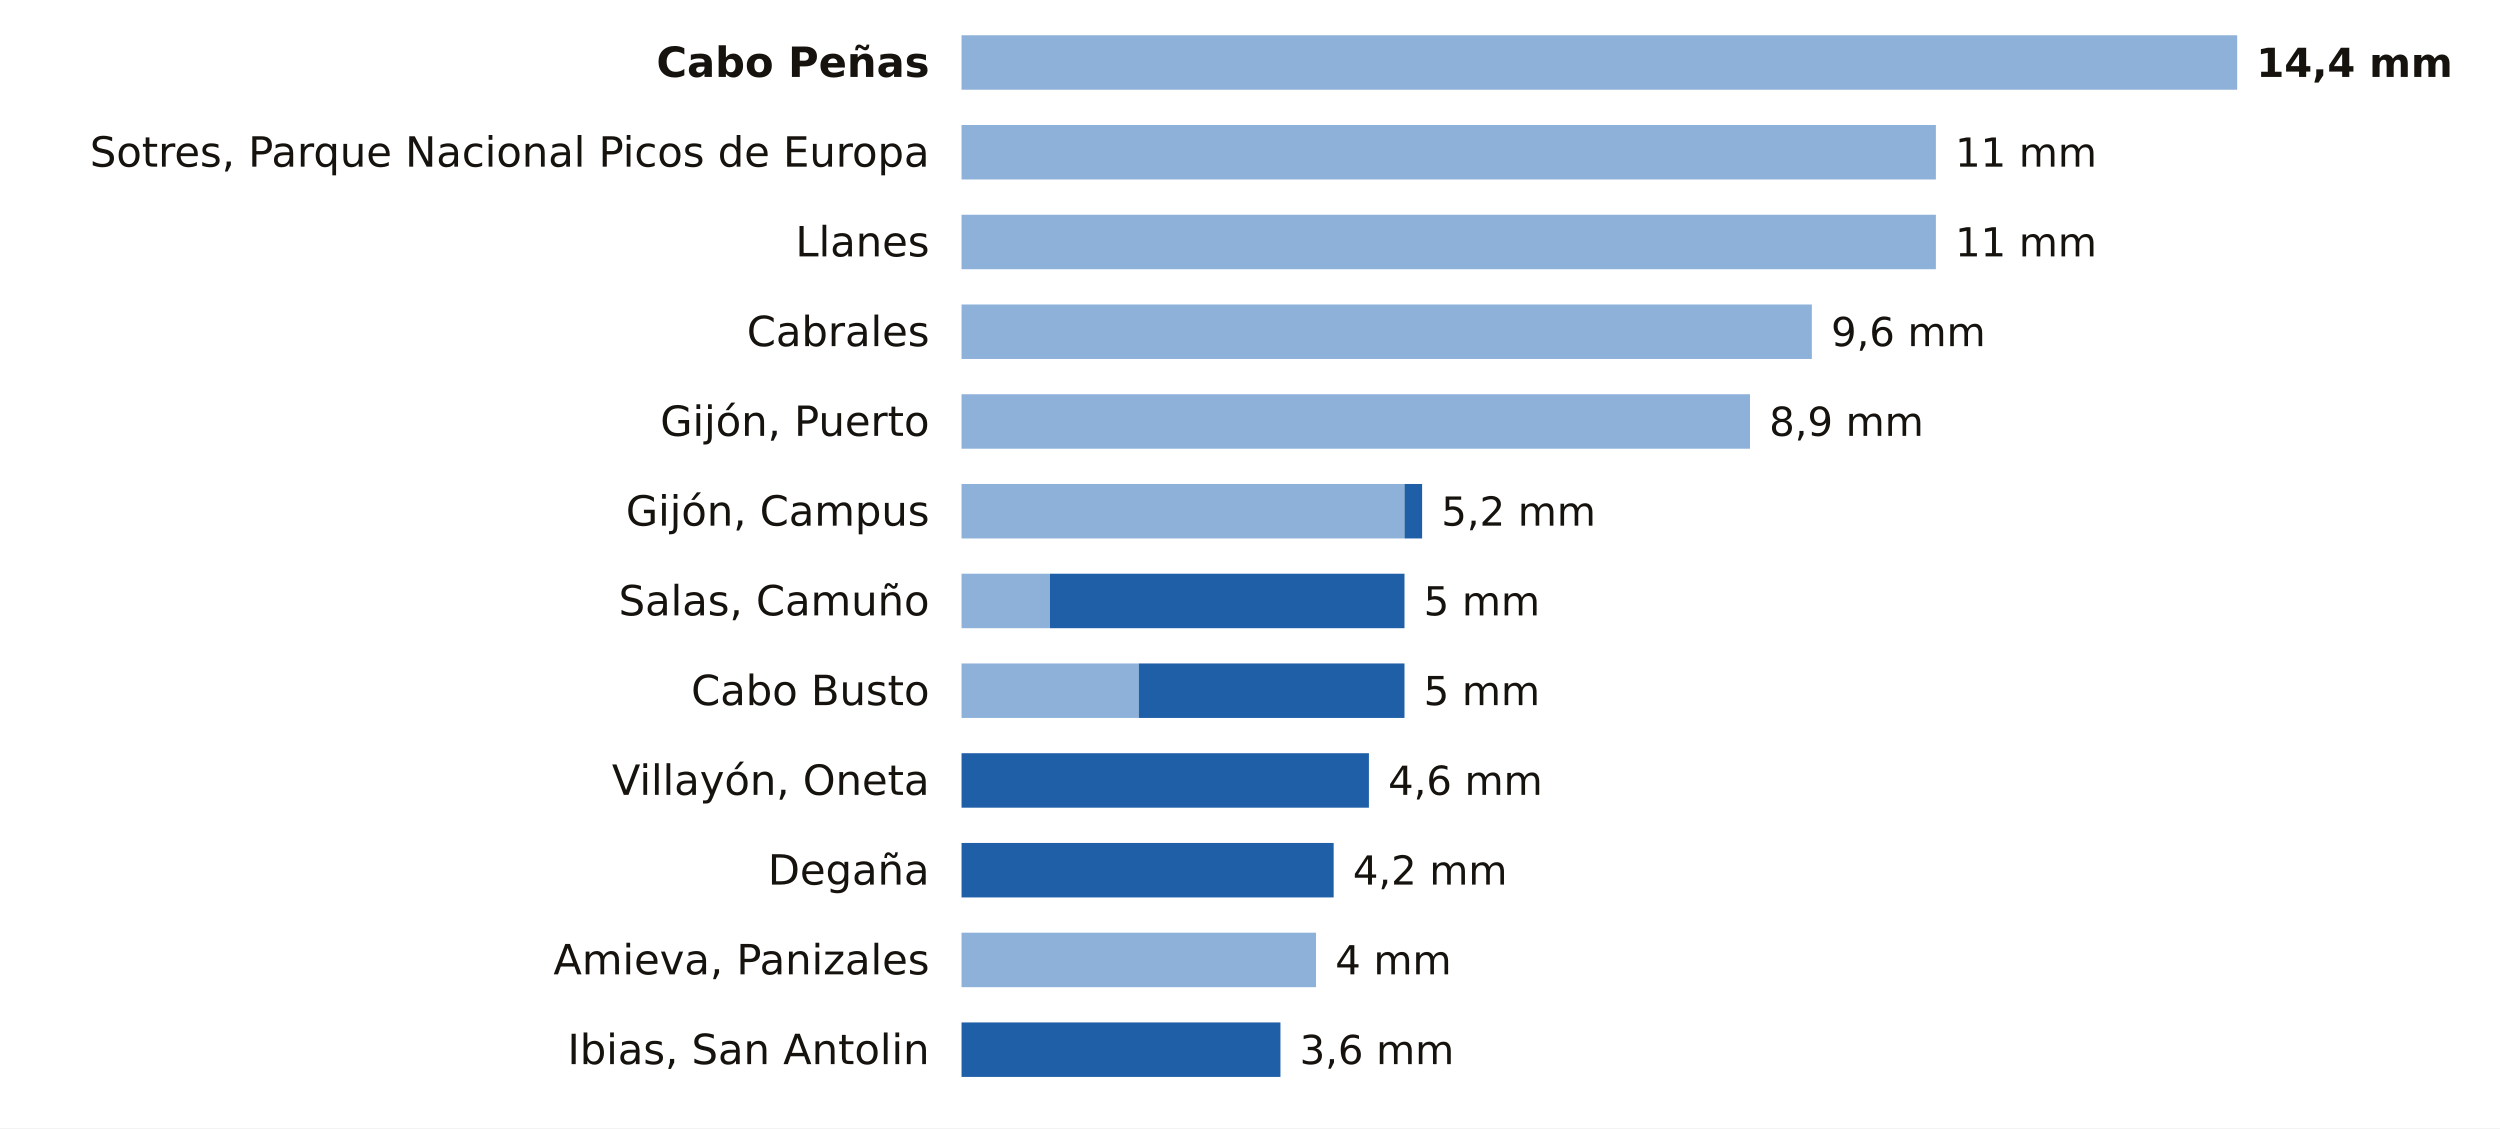
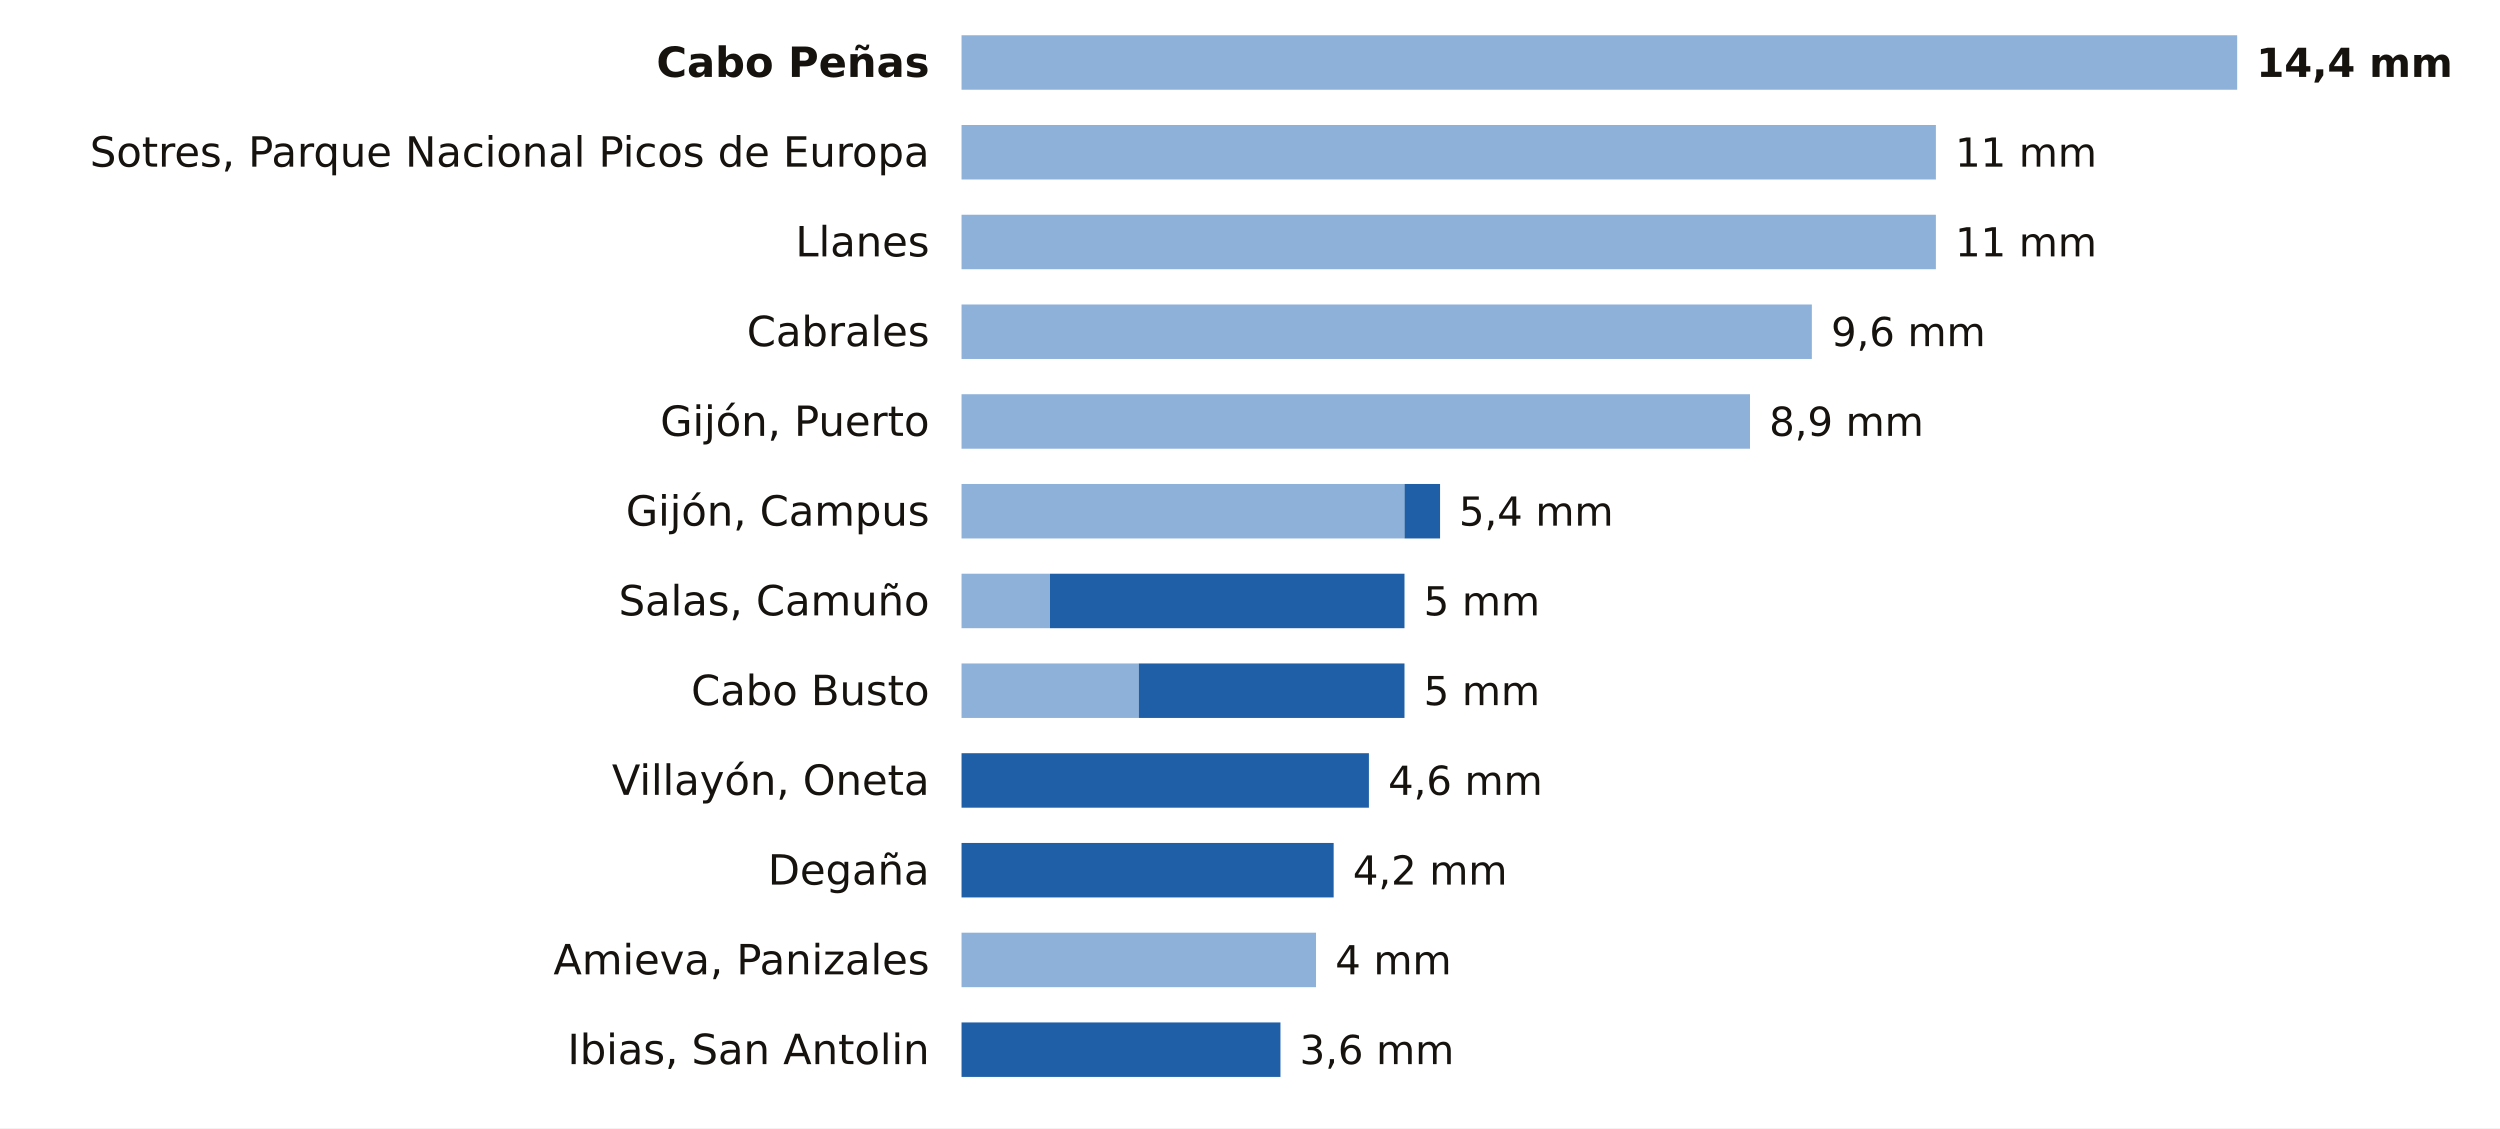
<svg xmlns="http://www.w3.org/2000/svg" viewBox="0 0 780 352" width="780" height="352" role="img" aria-label="La lluvia de los últimos 7 días en las estaciones de AEMET de Asturias">
  <rect width="780" height="352" fill="#FFFFFF" />
  <text x="290.0" y="24.0" font-size="13" fill="#16130F" text-anchor="end" font-weight="600" font-family="Public Sans, DejaVu Sans, Arial, sans-serif">Cabo Peñas</text>
  <rect x="300" y="11" width="398.0" height="17" fill="#8EB1DA" />
  <text x="704.0" y="24.0" font-size="12.5" fill="#16130F" text-anchor="start" font-weight="700" font-family="Public Sans, DejaVu Sans, Arial, sans-serif">14,4 mm</text>
  <text x="290.0" y="52.0" font-size="13" fill="#16130F" text-anchor="end" font-weight="400" font-family="Public Sans, DejaVu Sans, Arial, sans-serif">Sotres, Parque Nacional Picos de Europa</text>
  <rect x="300" y="39" width="304.0" height="17" fill="#8EB1DA" />
  <text x="610.0" y="52.0" font-size="12.5" fill="#16130F" text-anchor="start" font-weight="500" font-family="Public Sans, DejaVu Sans, Arial, sans-serif">11 mm</text>
  <text x="290.0" y="80.0" font-size="13" fill="#16130F" text-anchor="end" font-weight="400" font-family="Public Sans, DejaVu Sans, Arial, sans-serif">Llanes</text>
  <rect x="300" y="67" width="304.0" height="17" fill="#8EB1DA" />
  <text x="610.0" y="80.0" font-size="12.5" fill="#16130F" text-anchor="start" font-weight="500" font-family="Public Sans, DejaVu Sans, Arial, sans-serif">11 mm</text>
  <text x="290.0" y="108.0" font-size="13" fill="#16130F" text-anchor="end" font-weight="400" font-family="Public Sans, DejaVu Sans, Arial, sans-serif">Cabrales</text>
  <rect x="300" y="95" width="265.3" height="17" fill="#8EB1DA" />
  <text x="571.3" y="108.0" font-size="12.5" fill="#16130F" text-anchor="start" font-weight="500" font-family="Public Sans, DejaVu Sans, Arial, sans-serif">9,6 mm</text>
  <text x="290.0" y="136.0" font-size="13" fill="#16130F" text-anchor="end" font-weight="400" font-family="Public Sans, DejaVu Sans, Arial, sans-serif">Gijón, Puerto</text>
  <rect x="300" y="123" width="246.0" height="17" fill="#8EB1DA" />
  <text x="552.0" y="136.0" font-size="12.5" fill="#16130F" text-anchor="start" font-weight="500" font-family="Public Sans, DejaVu Sans, Arial, sans-serif">8,9 mm</text>
  <text x="290.0" y="164.0" font-size="13" fill="#16130F" text-anchor="end" font-weight="400" font-family="Public Sans, DejaVu Sans, Arial, sans-serif">Gijón, Campus</text>
  <rect x="300" y="151" width="138.2" height="17" fill="#8EB1DA" />
-   <rect x="438.2" y="151" width="5.5" height="17" fill="#1F5FA8" />
-   <text x="449.7" y="164.0" font-size="12.5" fill="#16130F" text-anchor="start" font-weight="500" font-family="Public Sans, DejaVu Sans, Arial, sans-serif">5,2 mm</text>
+   <rect x="438.2" y="151" width="11.1" height="17" fill="#1F5FA8" />
+   <text x="455.2" y="164.0" font-size="12.5" fill="#16130F" text-anchor="start" font-weight="500" font-family="Public Sans, DejaVu Sans, Arial, sans-serif">5,4 mm</text>
  <text x="290.0" y="192.0" font-size="13" fill="#16130F" text-anchor="end" font-weight="400" font-family="Public Sans, DejaVu Sans, Arial, sans-serif">Salas, Camuño</text>
  <rect x="300" y="179" width="27.6" height="17" fill="#8EB1DA" />
  <rect x="327.6" y="179" width="110.6" height="17" fill="#1F5FA8" />
  <text x="444.2" y="192.0" font-size="12.5" fill="#16130F" text-anchor="start" font-weight="500" font-family="Public Sans, DejaVu Sans, Arial, sans-serif">5 mm</text>
  <text x="290.0" y="220.0" font-size="13" fill="#16130F" text-anchor="end" font-weight="400" font-family="Public Sans, DejaVu Sans, Arial, sans-serif">Cabo Busto</text>
  <rect x="300" y="207" width="55.3" height="17" fill="#8EB1DA" />
  <rect x="355.3" y="207" width="82.9" height="17" fill="#1F5FA8" />
  <text x="444.2" y="220.0" font-size="12.5" fill="#16130F" text-anchor="start" font-weight="500" font-family="Public Sans, DejaVu Sans, Arial, sans-serif">5 mm</text>
  <text x="290.0" y="248.0" font-size="13" fill="#16130F" text-anchor="end" font-weight="400" font-family="Public Sans, DejaVu Sans, Arial, sans-serif">Villayón, Oneta</text>
  <rect x="300.0" y="235" width="127.1" height="17" fill="#1F5FA8" />
  <text x="433.1" y="248.0" font-size="12.5" fill="#16130F" text-anchor="start" font-weight="500" font-family="Public Sans, DejaVu Sans, Arial, sans-serif">4,6 mm</text>
  <text x="290.0" y="276.0" font-size="13" fill="#16130F" text-anchor="end" font-weight="400" font-family="Public Sans, DejaVu Sans, Arial, sans-serif">Degaña</text>
  <rect x="300.0" y="263" width="116.1" height="17" fill="#1F5FA8" />
  <text x="422.1" y="276.0" font-size="12.5" fill="#16130F" text-anchor="start" font-weight="500" font-family="Public Sans, DejaVu Sans, Arial, sans-serif">4,2 mm</text>
  <text x="290.0" y="304.0" font-size="13" fill="#16130F" text-anchor="end" font-weight="400" font-family="Public Sans, DejaVu Sans, Arial, sans-serif">Amieva, Panizales</text>
  <rect x="300" y="291" width="110.6" height="17" fill="#8EB1DA" />
  <text x="416.6" y="304.0" font-size="12.5" fill="#16130F" text-anchor="start" font-weight="500" font-family="Public Sans, DejaVu Sans, Arial, sans-serif">4 mm</text>
  <text x="290.0" y="332.0" font-size="13" fill="#16130F" text-anchor="end" font-weight="400" font-family="Public Sans, DejaVu Sans, Arial, sans-serif">Ibias, San Antolin</text>
  <rect x="300.0" y="319" width="99.5" height="17" fill="#1F5FA8" />
  <text x="405.5" y="332.0" font-size="12.5" fill="#16130F" text-anchor="start" font-weight="500" font-family="Public Sans, DejaVu Sans, Arial, sans-serif">3,6 mm</text>
</svg>
